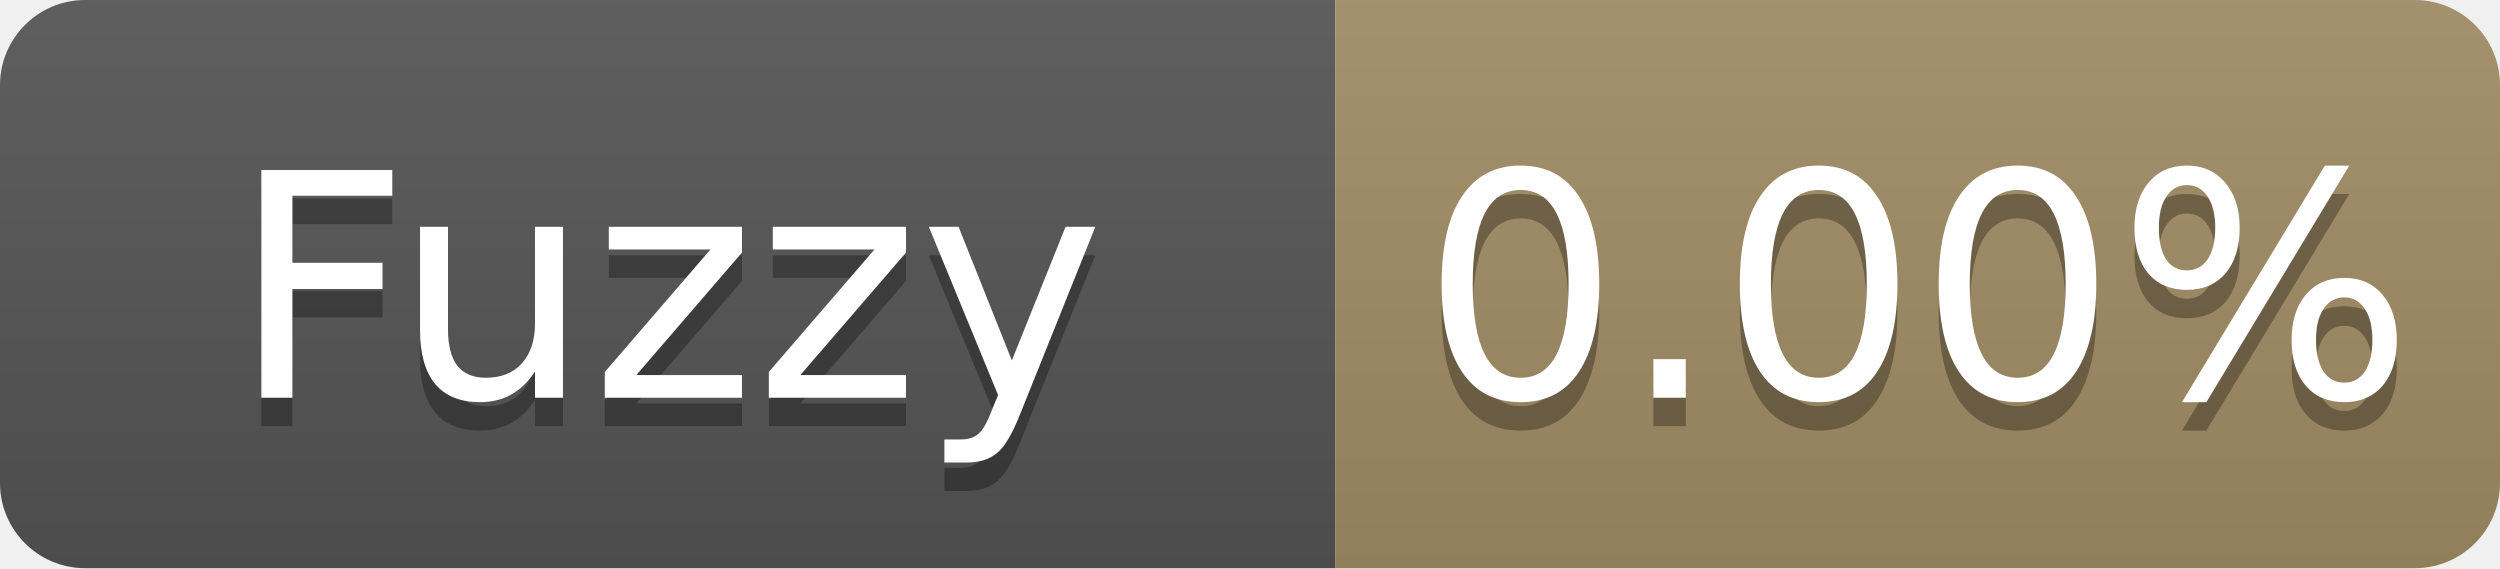
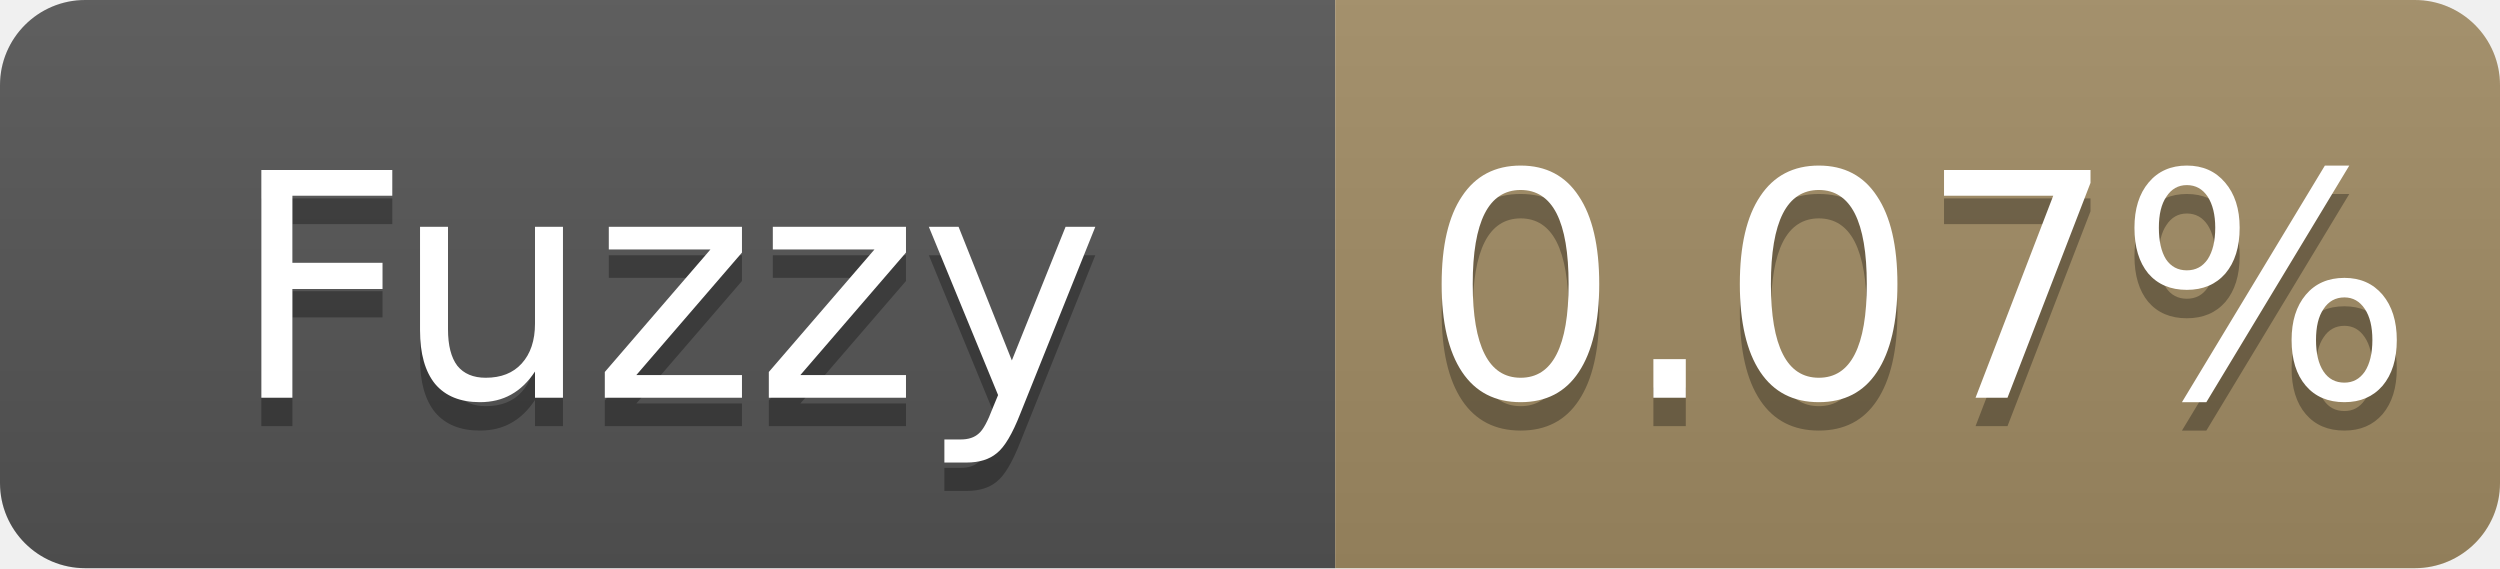
- <svg xmlns="http://www.w3.org/2000/svg" width="88" height="20" role="img" aria-label="Fuzzy: 0.00%">
+ <svg xmlns="http://www.w3.org/2000/svg" width="88" height="20" role="img" aria-label="Fuzzy: 0.07%">
  <linearGradient id="s" x2="0" y2="100%">
    <stop offset="0" stop-color="#bbb" stop-opacity=".1" />
    <stop offset="1" stop-opacity=".1" />
  </linearGradient>
  <clipPath id="r">
    <rect width="88" height="20" rx="3" fill="#fff" />
  </clipPath>
  <g clip-path="url(#r)">
    <rect width="47" height="20" fill="#555" />
    <rect x="47" width="41" height="20" fill="#a28c64" />
    <rect width="88" height="20" fill="url(#s)" />
  </g>
  <g fill="#fff" text-anchor="middle" font-family="Verdana,Geneva,DejaVu Sans,sans-serif" font-size="11">
    <text x="23.5" y="15" fill="#010101" fill-opacity=".3">Fuzzy</text>
    <text x="23.5" y="14">Fuzzy</text>
-     <text x="67.5" y="15" fill="#010101" fill-opacity=".3">0.00%</text>
-     <text x="67.5" y="14">0.00%</text>
+     <text x="67.5" y="15" fill="#010101" fill-opacity=".3">0.07%</text>
+     <text x="67.5" y="14">0.07%</text>
  </g>
</svg>
